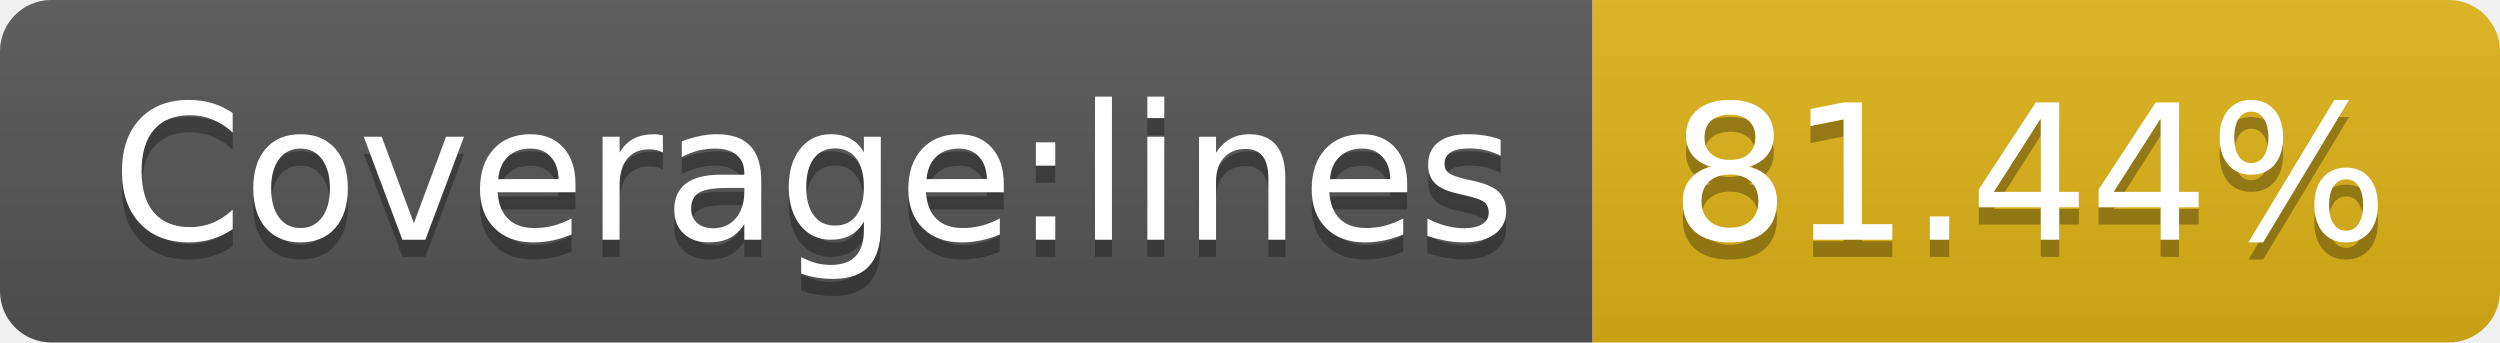
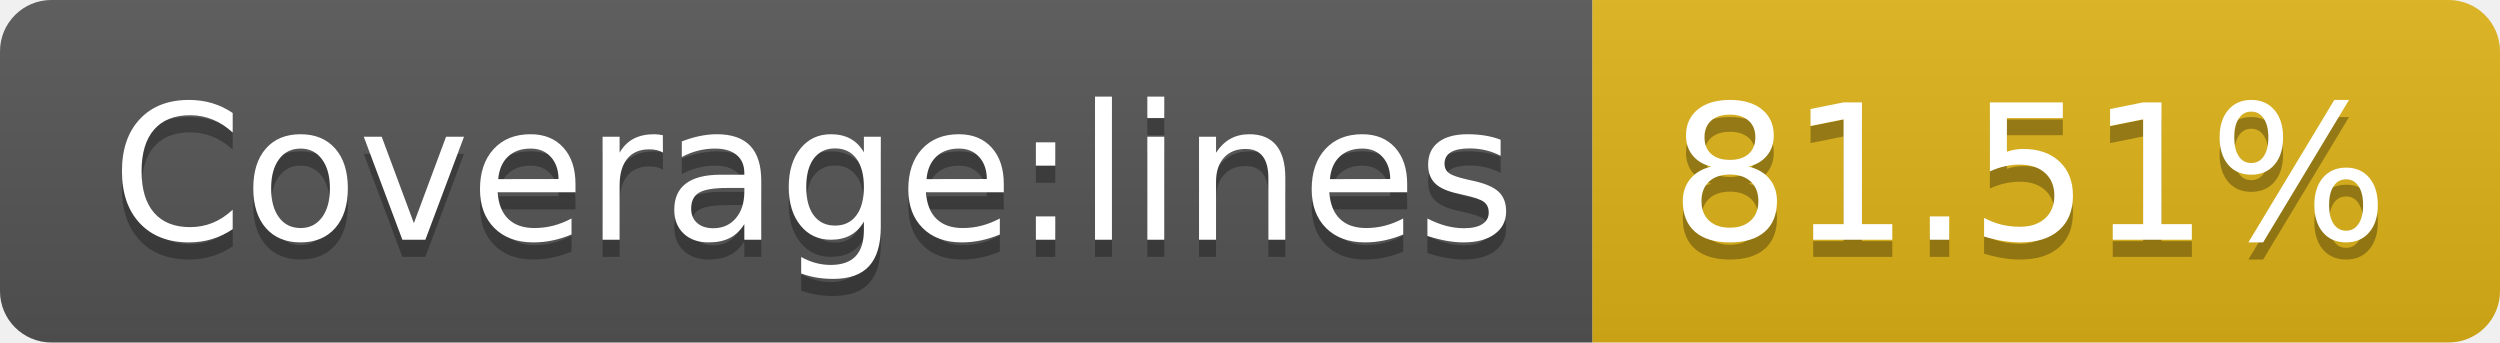
- <svg xmlns="http://www.w3.org/2000/svg" width="146" height="20" role="img" aria-label="Coverage:lines: 81.44%">
+ <svg xmlns="http://www.w3.org/2000/svg" width="146" height="20" role="img" aria-label="Coverage:lines: 81.51%">
  <linearGradient id="s" x2="0" y2="100%">
    <stop offset="0" stop-color="#bbb" stop-opacity=".1" />
    <stop offset="1" stop-opacity=".1" />
  </linearGradient>
  <clipPath id="r">
    <rect width="146" height="20" rx="3" fill="#fff" />
  </clipPath>
  <g clip-path="url(#r)">
    <rect width="93" height="20" fill="#555" />
    <rect x="93" width="53" height="20" fill="#dfb317" />
    <rect width="146" height="20" fill="url(#s)" />
  </g>
  <g fill="#fff" text-anchor="middle" font-family="Verdana,Geneva,DejaVu Sans,sans-serif" text-rendering="geometricPrecision" font-size="110">
    <text aria-hidden="true" x="475" y="150" fill="#010101" fill-opacity=".3" transform="scale(.1)" textLength="830">Coverage:lines</text>
    <text x="475" y="140" transform="scale(.1)" fill="#fff" textLength="830">Coverage:lines</text>
-     <text aria-hidden="true" x="1185" y="150" fill="#010101" fill-opacity=".3" transform="scale(.1)" textLength="430">81.44%</text>
-     <text x="1185" y="140" transform="scale(.1)" fill="#fff" textLength="430">81.44%</text>
+     <text aria-hidden="true" x="1185" y="150" fill="#010101" fill-opacity=".3" transform="scale(.1)" textLength="430">81.51%</text>
+     <text x="1185" y="140" transform="scale(.1)" fill="#fff" textLength="430">81.51%</text>
  </g>
</svg>
